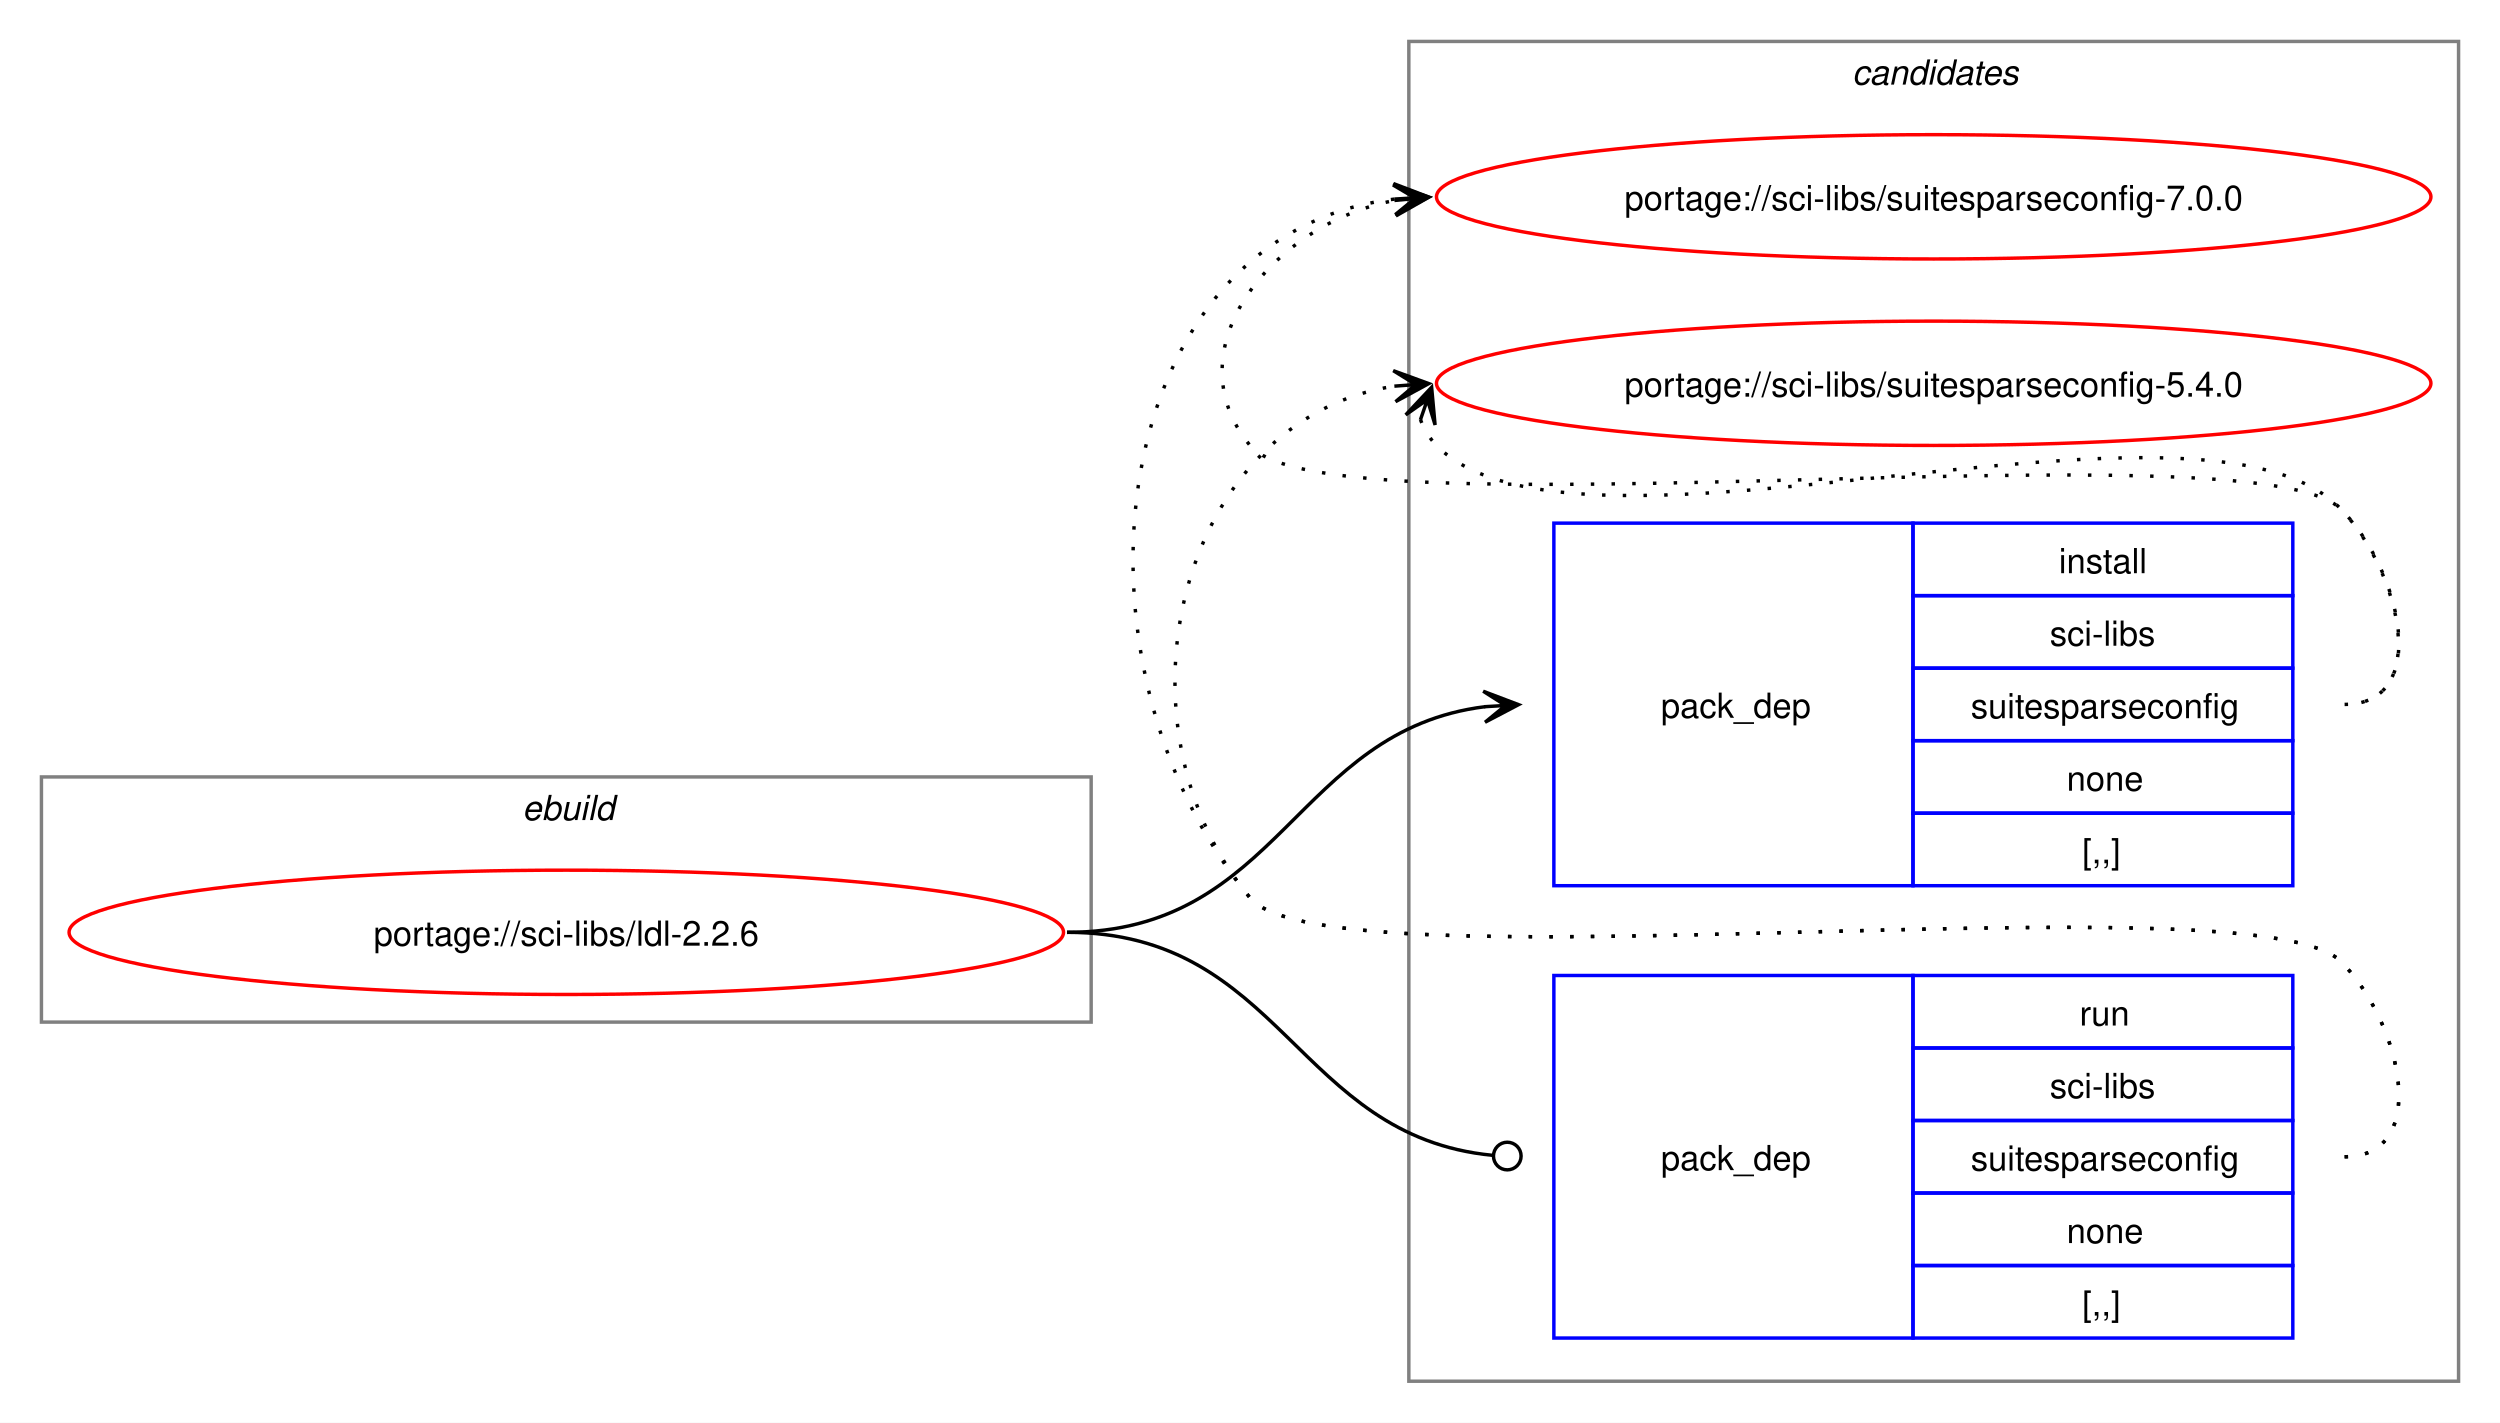
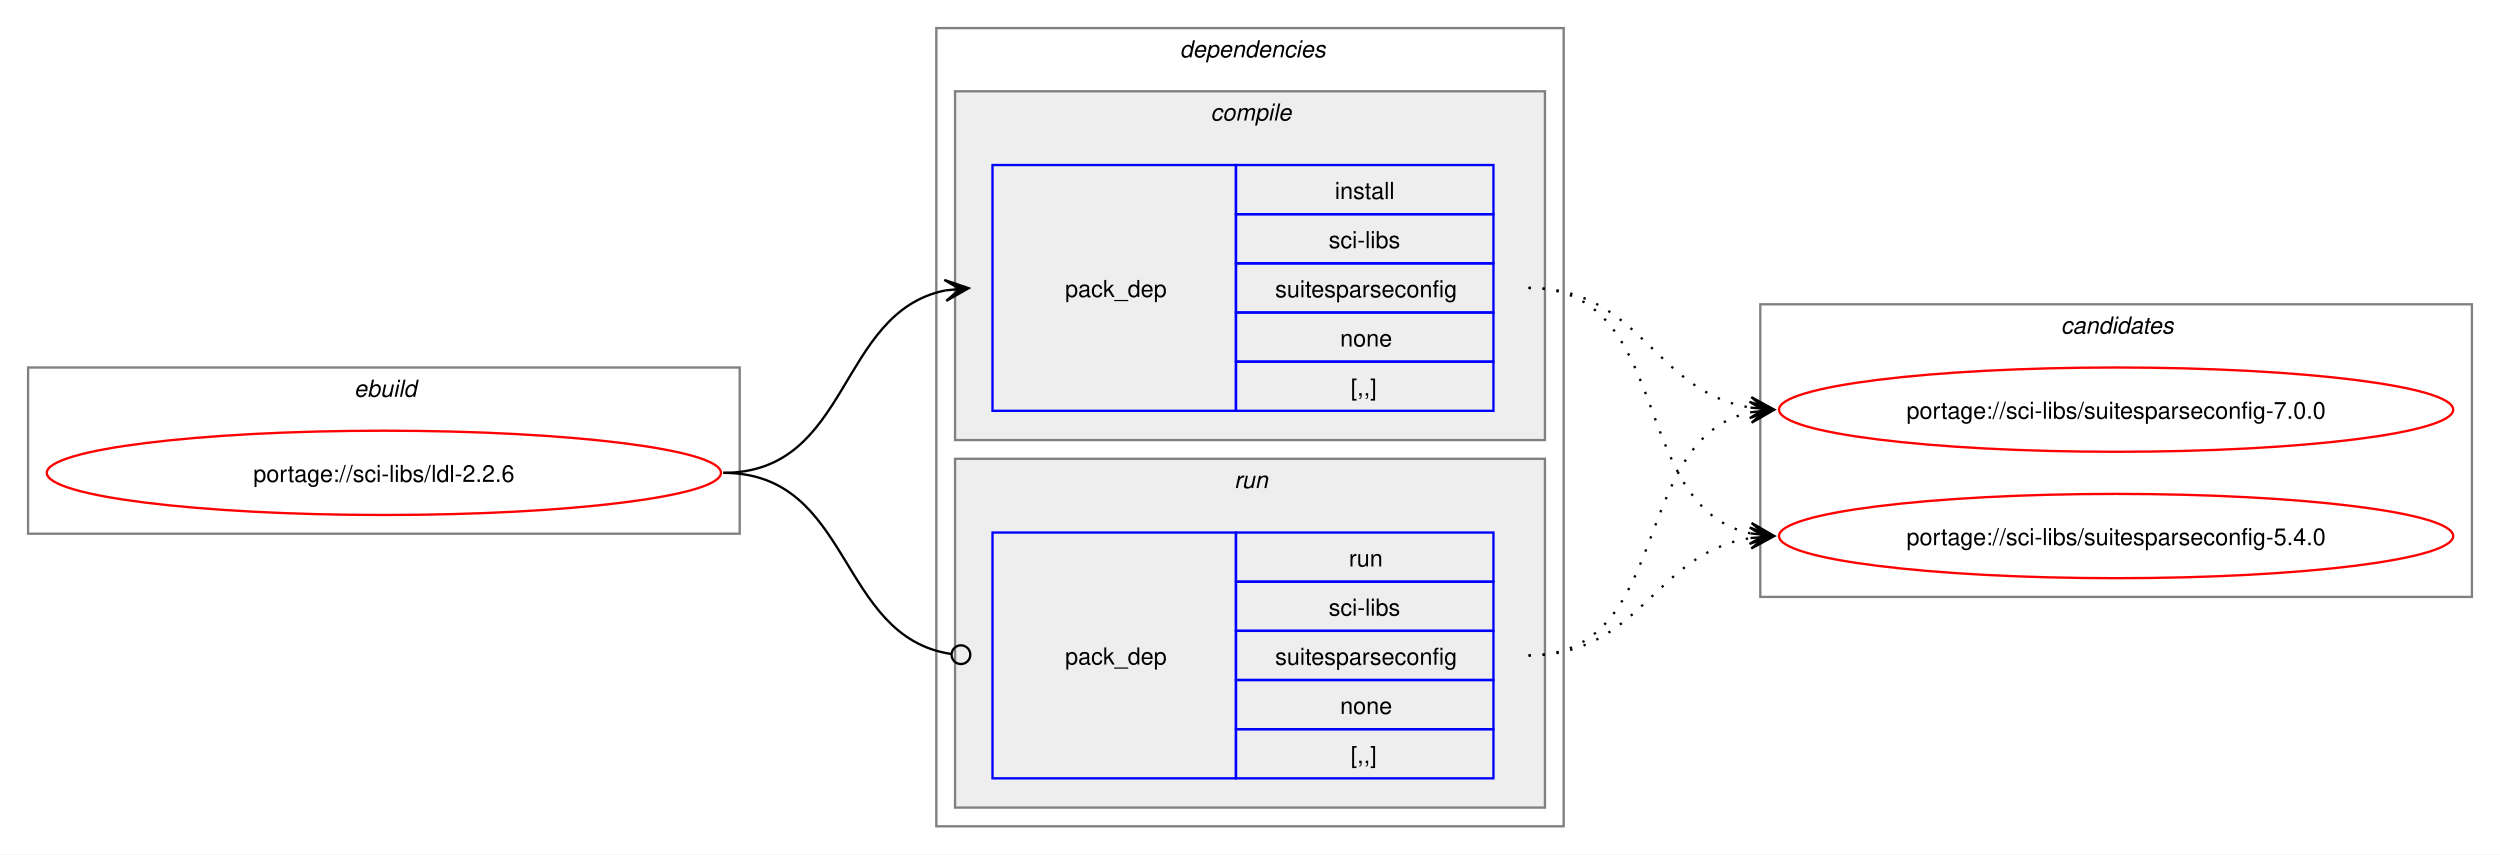
- <svg xmlns="http://www.w3.org/2000/svg" xmlns:xlink="http://www.w3.org/1999/xlink" width="724pt" height="412pt" viewBox="0.00 0.00 724.00 412.00">
-   <g id="graph0" class="graph" transform="scale(1 1) rotate(0) translate(4 408)">
-     <polygon fill="white" stroke="none" points="-4,4 -4,-408 720,-408 720,4 -4,4" />
+ <svg xmlns="http://www.w3.org/2000/svg" xmlns:xlink="http://www.w3.org/1999/xlink" width="1068pt" height="365pt" viewBox="0.00 0.00 1068.00 365.00">
+   <g id="graph0" class="graph" transform="scale(1 1) rotate(0) translate(4 361)">
+     <polygon fill="white" stroke="none" points="-4,4 -4,-361 1064,-361 1064,4 -4,4" />
+     <g id="clust1" class="cluster">
+       <polygon fill="none" stroke="gray" points="8,-133 8,-204 312,-204 312,-133 8,-133" />
+       <text text-anchor="start" x="147.25" y="-191.5" font-family="Helvetica,sans-Serif" font-style="italic" font-size="10.00">ebuild</text>
+     </g>
+     <g id="clust2" class="cluster">
+       <polygon fill="none" stroke="gray" points="396,-8 396,-349 664,-349 664,-8 396,-8" />
+       <text text-anchor="start" x="500" y="-336.5" font-family="Helvetica,sans-Serif" font-style="italic" font-size="10.00">dependencies</text>
+     </g>
+     <g id="clust3" class="cluster">
+       <polygon fill="#eeeeee" stroke="gray" points="404,-173 404,-322 656,-322 656,-173 404,-173" />
+       <text text-anchor="start" x="513.12" y="-309.5" font-family="Helvetica,sans-Serif" font-style="italic" font-size="10.00">compile</text>
+     </g>
+     <g id="clust6" class="cluster">
+       <polygon fill="#eeeeee" stroke="gray" points="404,-16 404,-165 656,-165 656,-16 404,-16" />
+       <text text-anchor="start" x="523.25" y="-152.5" font-family="Helvetica,sans-Serif" font-style="italic" font-size="10.00">run</text>
+     </g>
    <g id="clust8" class="cluster">
-       <polygon fill="none" stroke="gray" points="404,-8 404,-396 708,-396 708,-8 404,-8" />
-       <text text-anchor="start" x="532.38" y="-383.5" font-family="Helvetica,sans-Serif" font-style="italic" font-size="10.00">candidates</text>
-     </g>
-     <g id="clust1" class="cluster">
-       <polygon fill="none" stroke="gray" points="8,-112 8,-183 312,-183 312,-112 8,-112" />
-       <text text-anchor="start" x="147.25" y="-170.5" font-family="Helvetica,sans-Serif" font-style="italic" font-size="10.00">ebuild</text>
+       <polygon fill="none" stroke="gray" points="748,-106 748,-231 1052,-231 1052,-106 748,-106" />
+       <text text-anchor="start" x="876.38" y="-218.5" font-family="Helvetica,sans-Serif" font-style="italic" font-size="10.00">candidates</text>
    </g>
    <g id="node1" class="node">
      <g id="a_node1">
        <a xlink:href="../sci-libs/ldl-2.2.6.svg" xlink:title="portage://sci-libs/ldl-2.2.6">
-           <ellipse fill="none" stroke="red" cx="160" cy="-138" rx="144" ry="18" />
-           <text text-anchor="middle" x="160" y="-134.12" font-family="Helvetica,sans-Serif" font-size="10.00">portage://sci-libs/ldl-2.2.6</text>
+           <ellipse fill="none" stroke="red" cx="160" cy="-159" rx="144" ry="18" />
+           <text text-anchor="middle" x="160" y="-155.12" font-family="Helvetica,sans-Serif" font-size="10.00">portage://sci-libs/ldl-2.2.6</text>
        </a>
      </g>
    </g>
    <g id="node2" class="node">
-       <polygon fill="none" stroke="blue" points="446,-151.5 446,-256.5 550,-256.5 550,-151.5 446,-151.5" />
-       <text text-anchor="start" x="477" y="-200.12" font-family="Helvetica,sans-Serif" font-size="10.00">pack_dep</text>
-       <polygon fill="none" stroke="blue" points="550,-235.5 550,-256.5 660,-256.5 660,-235.5 550,-235.5" />
-       <text text-anchor="start" x="592.25" y="-242" font-family="Helvetica,sans-Serif" font-size="10.00">install</text>
-       <polygon fill="none" stroke="blue" points="550,-214.5 550,-235.5 660,-235.5 660,-214.5 550,-214.5" />
-       <text text-anchor="start" x="589.62" y="-221" font-family="Helvetica,sans-Serif" font-size="10.00">sci-libs</text>
-       <polygon fill="none" stroke="blue" points="550,-193.5 550,-214.5 660,-214.5 660,-193.5 550,-193.5" />
-       <text text-anchor="start" x="566.75" y="-200" font-family="Helvetica,sans-Serif" font-size="10.00">suitesparseconfig</text>
-       <polygon fill="none" stroke="blue" points="550,-172.5 550,-193.5 660,-193.5 660,-172.5 550,-172.5" />
-       <text text-anchor="start" x="594.5" y="-179" font-family="Helvetica,sans-Serif" font-size="10.00">none</text>
-       <polygon fill="none" stroke="blue" points="550,-151.5 550,-172.5 660,-172.5 660,-151.5 550,-151.5" />
-       <text text-anchor="start" x="599" y="-158" font-family="Helvetica,sans-Serif" font-size="10.00">[,,]</text>
+       <polygon fill="none" stroke="blue" points="420,-185.5 420,-290.5 524,-290.5 524,-185.5 420,-185.5" />
+       <text text-anchor="start" x="451" y="-234.12" font-family="Helvetica,sans-Serif" font-size="10.00">pack_dep</text>
+       <polygon fill="none" stroke="blue" points="524,-269.5 524,-290.5 634,-290.5 634,-269.5 524,-269.5" />
+       <text text-anchor="start" x="566.25" y="-276" font-family="Helvetica,sans-Serif" font-size="10.00">install</text>
+       <polygon fill="none" stroke="blue" points="524,-248.5 524,-269.5 634,-269.5 634,-248.5 524,-248.5" />
+       <text text-anchor="start" x="563.62" y="-255" font-family="Helvetica,sans-Serif" font-size="10.00">sci-libs</text>
+       <polygon fill="none" stroke="blue" points="524,-227.5 524,-248.5 634,-248.5 634,-227.5 524,-227.5" />
+       <text text-anchor="start" x="540.75" y="-234" font-family="Helvetica,sans-Serif" font-size="10.00">suitesparseconfig</text>
+       <polygon fill="none" stroke="blue" points="524,-206.5 524,-227.5 634,-227.5 634,-206.5 524,-206.5" />
+       <text text-anchor="start" x="568.5" y="-213" font-family="Helvetica,sans-Serif" font-size="10.00">none</text>
+       <polygon fill="none" stroke="blue" points="524,-185.5 524,-206.5 634,-206.5 634,-185.5 524,-185.5" />
+       <text text-anchor="start" x="573" y="-192" font-family="Helvetica,sans-Serif" font-size="10.00">[,,]</text>
    </g>
    <g id="edge1" class="edge">
-       <path fill="none" stroke="black" d="M305,-138C366.75,-138 371.09,-196.49 426.11,-203.35" />
-       <polygon fill="black" stroke="black" points="435.78,-203.93 425.53,-207.82 432.01,-203.7 425.8,-203.33 425.8,-203.33 425.8,-203.33 432.01,-203.7 426.07,-198.84 435.78,-203.93" />
+       <path fill="none" stroke="black" d="M305,-159C359.74,-159 353.49,-227.57 399.89,-236.94" />
+       <polygon fill="black" stroke="black" points="409.79,-237.88 399.41,-241.42 406.02,-237.53 399.83,-236.94 399.83,-236.94 399.83,-236.94 406.02,-237.53 400.26,-232.46 409.79,-237.88" />
    </g>
    <g id="node3" class="node">
-       <polygon fill="none" stroke="blue" points="446,-20.5 446,-125.5 550,-125.5 550,-20.5 446,-20.5" />
-       <text text-anchor="start" x="477" y="-69.12" font-family="Helvetica,sans-Serif" font-size="10.00">pack_dep</text>
-       <polygon fill="none" stroke="blue" points="550,-104.5 550,-125.5 660,-125.5 660,-104.5 550,-104.5" />
-       <text text-anchor="start" x="598.25" y="-111" font-family="Helvetica,sans-Serif" font-size="10.00">run</text>
-       <polygon fill="none" stroke="blue" points="550,-83.5 550,-104.5 660,-104.5 660,-83.5 550,-83.5" />
-       <text text-anchor="start" x="589.62" y="-90" font-family="Helvetica,sans-Serif" font-size="10.00">sci-libs</text>
-       <polygon fill="none" stroke="blue" points="550,-62.5 550,-83.5 660,-83.5 660,-62.5 550,-62.5" />
-       <text text-anchor="start" x="566.75" y="-69" font-family="Helvetica,sans-Serif" font-size="10.00">suitesparseconfig</text>
-       <polygon fill="none" stroke="blue" points="550,-41.5 550,-62.5 660,-62.5 660,-41.5 550,-41.5" />
-       <text text-anchor="start" x="594.5" y="-48" font-family="Helvetica,sans-Serif" font-size="10.00">none</text>
-       <polygon fill="none" stroke="blue" points="550,-20.5 550,-41.5 660,-41.5 660,-20.5 550,-20.5" />
-       <text text-anchor="start" x="599" y="-27" font-family="Helvetica,sans-Serif" font-size="10.00">[,,]</text>
+       <polygon fill="none" stroke="blue" points="420,-28.5 420,-133.5 524,-133.5 524,-28.5 420,-28.5" />
+       <text text-anchor="start" x="451" y="-77.12" font-family="Helvetica,sans-Serif" font-size="10.00">pack_dep</text>
+       <polygon fill="none" stroke="blue" points="524,-112.5 524,-133.5 634,-133.5 634,-112.5 524,-112.5" />
+       <text text-anchor="start" x="572.25" y="-119" font-family="Helvetica,sans-Serif" font-size="10.00">run</text>
+       <polygon fill="none" stroke="blue" points="524,-91.5 524,-112.5 634,-112.5 634,-91.5 524,-91.5" />
+       <text text-anchor="start" x="563.62" y="-98" font-family="Helvetica,sans-Serif" font-size="10.00">sci-libs</text>
+       <polygon fill="none" stroke="blue" points="524,-70.5 524,-91.5 634,-91.5 634,-70.5 524,-70.5" />
+       <text text-anchor="start" x="540.75" y="-77" font-family="Helvetica,sans-Serif" font-size="10.00">suitesparseconfig</text>
+       <polygon fill="none" stroke="blue" points="524,-49.5 524,-70.5 634,-70.5 634,-49.5 524,-49.5" />
+       <text text-anchor="start" x="568.5" y="-56" font-family="Helvetica,sans-Serif" font-size="10.00">none</text>
+       <polygon fill="none" stroke="blue" points="524,-28.5 524,-49.5 634,-49.5 634,-28.5 524,-28.5" />
+       <text text-anchor="start" x="573" y="-35" font-family="Helvetica,sans-Serif" font-size="10.00">[,,]</text>
    </g>
    <g id="edge2" class="edge">
-       <path fill="none" stroke="black" d="M305,-138C367.33,-138 371.35,-78.95 428.21,-73.42" />
-       <ellipse fill="none" stroke="black" cx="432.51" cy="-73.21" rx="4" ry="4" />
+       <path fill="none" stroke="black" d="M305,-159C360.41,-159 353.47,-89.01 402.31,-81.63" />
+       <ellipse fill="none" stroke="black" cx="406.51" cy="-81.32" rx="4" ry="4" />
    </g>
    <g id="node4" class="node">
      <g id="a_node4">
        <a xlink:href="../sci-libs/suitesparseconfig-7.0.0.svg" xlink:title="portage://sci-libs/suitesparseconfig-7.0.0">
-           <ellipse fill="none" stroke="red" cx="556" cy="-351" rx="144" ry="18" />
-           <text text-anchor="middle" x="556" y="-347.12" font-family="Helvetica,sans-Serif" font-size="10.00">portage://sci-libs/suitesparseconfig-7.0.0</text>
+           <ellipse fill="none" stroke="red" cx="900" cy="-186" rx="144" ry="18" />
+           <text text-anchor="middle" x="900" y="-182.12" font-family="Helvetica,sans-Serif" font-size="10.00">portage://sci-libs/suitesparseconfig-7.0.0</text>
        </a>
      </g>
    </g>
    <g id="edge3" class="edge">
-       <path fill="none" stroke="black" stroke-dasharray="1,5" d="M675,-204C700.12,-204 691.6,-242.59 674,-260.5 649.35,-285.59 380.36,-251.85 358,-279 335.11,-306.8 364.6,-343.35 399.91,-349.95" />
-       <polygon fill="black" stroke="black" points="409.79,-350.89 399.41,-354.43 406.02,-350.53 399.83,-349.95 399.83,-349.95 399.83,-349.95 406.02,-350.53 400.25,-345.47 409.79,-350.89" />
+       <path fill="none" stroke="black" stroke-dasharray="1,5" d="M649,-238C697.48,-238 702.07,-193.62 743.86,-186.86" />
+       <polygon fill="black" stroke="black" points="753.79,-186.09 744.16,-191.35 750.01,-186.38 743.81,-186.86 743.81,-186.86 743.81,-186.86 750.01,-186.38 743.47,-182.38 753.79,-186.09" />
    </g>
    <g id="node5" class="node">
      <g id="a_node5">
        <a xlink:href="../sci-libs/suitesparseconfig-5.4.0.svg" xlink:title="portage://sci-libs/suitesparseconfig-5.4.0">
-           <ellipse fill="none" stroke="red" cx="556" cy="-297" rx="144" ry="18" />
-           <text text-anchor="middle" x="556" y="-293.12" font-family="Helvetica,sans-Serif" font-size="10.00">portage://sci-libs/suitesparseconfig-5.4.0</text>
+           <ellipse fill="none" stroke="red" cx="900" cy="-132" rx="144" ry="18" />
+           <text text-anchor="middle" x="900" y="-128.12" font-family="Helvetica,sans-Serif" font-size="10.00">portage://sci-libs/suitesparseconfig-5.4.0</text>
        </a>
      </g>
    </g>
    <g id="edge4" class="edge">
-       <path fill="none" stroke="black" stroke-dasharray="1,5" d="M407.37,-286.45C408.4,-283.7 410.07,-280.96 412,-279 452.96,-237.42 633.83,-302.85 674,-260.5 691.28,-242.28 700.12,-204 675,-204" />
-       <polygon fill="black" stroke="black" points="410.6,-295.85 403.09,-287.86 409.37,-292.27 407.34,-286.39 407.34,-286.39 407.34,-286.39 409.37,-292.27 411.6,-284.93 410.6,-295.85" />
+       <path fill="none" stroke="black" stroke-dasharray="1,5" d="M649,-238C711.59,-238 691.33,-144.45 743.89,-133.12" />
+       <polygon fill="black" stroke="black" points="753.79,-132.12 744.29,-137.6 750.03,-132.5 743.84,-133.12 743.84,-133.12 743.84,-133.12 750.03,-132.5 743.39,-128.65 753.79,-132.12" />
    </g>
    <g id="edge5" class="edge">
-       <path fill="none" stroke="black" stroke-dasharray="1,5" d="M675,-73C700.12,-73 691.6,-111.59 674,-129.5 649.35,-154.59 380.36,-120.85 358,-148 301.16,-217.04 316.32,-340.35 399.9,-350.35" />
-       <polygon fill="black" stroke="black" points="409.78,-350.93 399.54,-354.84 406.01,-350.71 399.8,-350.35 399.8,-350.35 399.8,-350.35 406.01,-350.71 400.06,-345.85 409.78,-350.93" />
+       <path fill="none" stroke="black" stroke-dasharray="1,5" d="M649,-81C711.3,-81 691.57,-173.67 743.94,-184.89" />
+       <polygon fill="black" stroke="black" points="753.79,-185.88 743.39,-189.36 750.02,-185.5 743.84,-184.88 743.84,-184.88 743.84,-184.88 750.02,-185.5 744.29,-180.4 753.79,-185.88" />
    </g>
    <g id="edge6" class="edge">
-       <path fill="none" stroke="black" stroke-dasharray="1,5" d="M675,-73C700.12,-73 691.6,-111.59 674,-129.5 649.35,-154.59 380.36,-120.85 358,-148 315.77,-199.29 337.93,-286.76 399.86,-296.17" />
-       <polygon fill="black" stroke="black" points="409.78,-296.91 399.48,-300.66 406.01,-296.63 399.81,-296.17 399.81,-296.17 399.81,-296.17 406.01,-296.63 400.15,-291.68 409.78,-296.91" />
+       <path fill="none" stroke="black" stroke-dasharray="1,5" d="M649,-81C697.3,-81 702.21,-124.53 743.89,-131.16" />
+       <polygon fill="black" stroke="black" points="753.79,-131.91 743.47,-135.64 750.01,-131.62 743.81,-131.15 743.81,-131.15 743.81,-131.15 750.01,-131.62 744.15,-126.66 753.79,-131.91" />
    </g>
  </g>
</svg>
